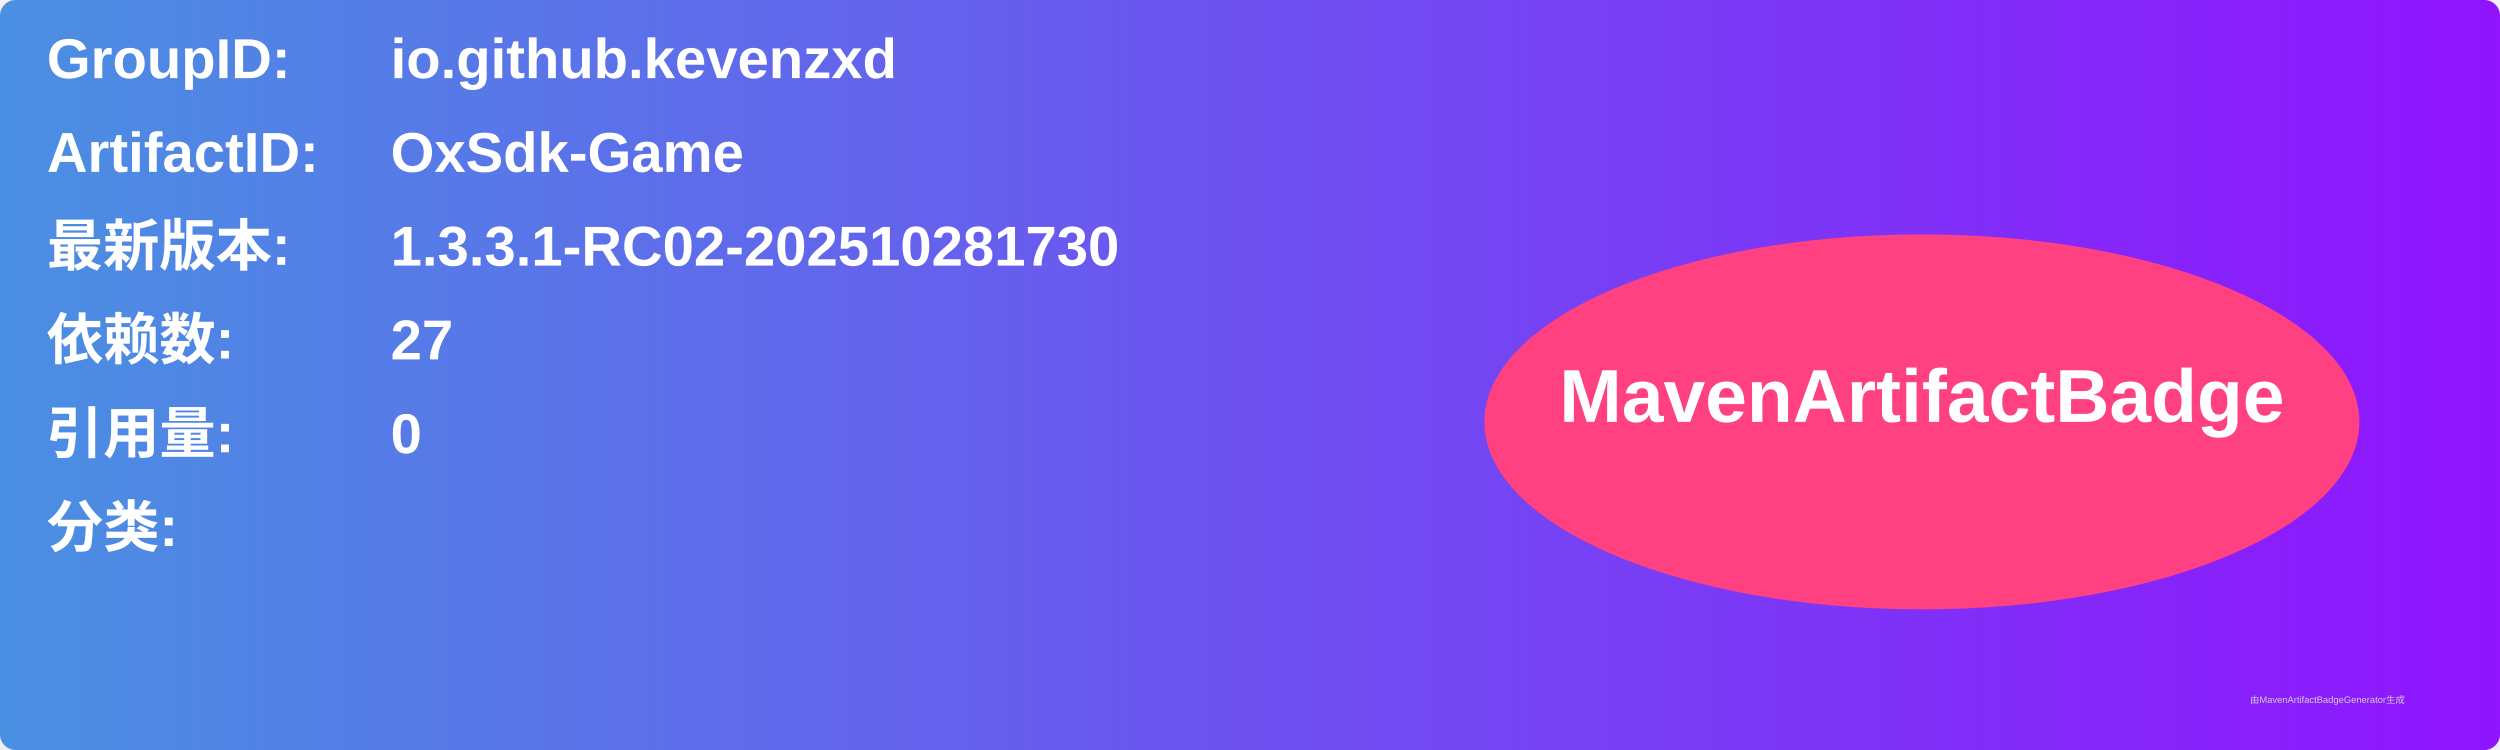
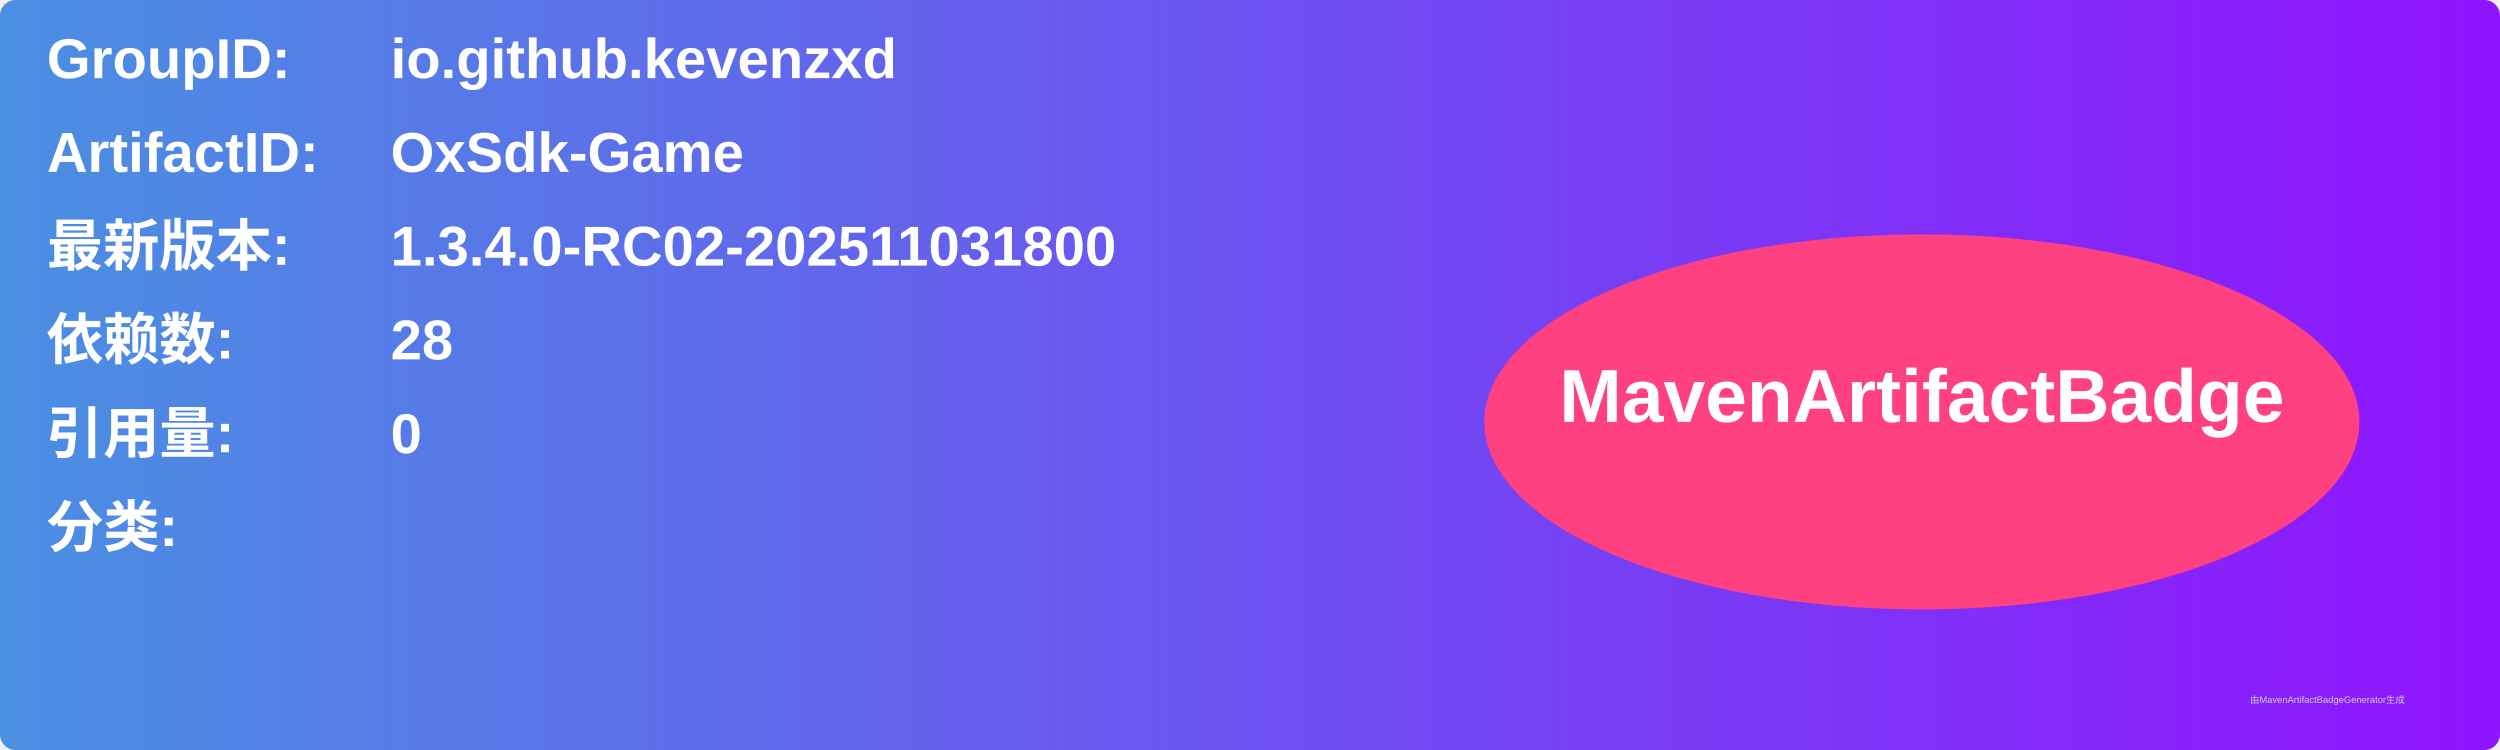
<svg xmlns="http://www.w3.org/2000/svg" width="800" height="240" viewBox="0 0 800 240">
  <linearGradient id="grad" x1="0%" y1="0%" x2="100%" y2="0%">
    <stop offset="0%" stop-color="#4a90e2" />
    <stop offset="100%" stop-color="#9013fe" />
  </linearGradient>
  <rect width="100%" height="100%" rx="5" ry="5" fill="url(#grad)" />
  <g transform="translate(15, 15)">
    <text x="0" y="10" font-family="Arial" font-size="18" fill="white" font-weight="bold" width="260">GroupID:</text>
    <text x="110" y="10" font-family="Arial" font-size="18" fill="white" font-weight="bold" width="460">io.github.kevenzxd</text>
    <text x="0" y="40" font-family="Arial" font-size="18" fill="white" font-weight="bold" width="260">ArtifactID:</text>
    <text x="110" y="40" font-family="Arial" font-size="18" fill="white" font-weight="bold" width="460">OxSdk-Game</text>
    <text x="0" y="70" font-family="Arial" font-size="18" fill="white" font-weight="bold">最新版本:</text>
    <text x="110" y="70" font-family="Arial" font-size="18" fill="white" font-weight="bold">
-       <tspan font-weight="bold">1.3.3.1-RC02-202510281730</tspan>
+       <tspan font-weight="bold">1.3.4.0-RC02-202511031800</tspan>
    </text>
    <text x="0" y="100" font-family="Arial" font-size="18" fill="white" font-weight="bold">依赖数: </text>
    <text x="110" y="100" font-family="Arial" font-size="18" fill="white">
-       <tspan font-weight="bold">27</tspan>
+       <tspan font-weight="bold">28</tspan>
    </text>
    <text x="0" y="130" font-family="Arial" font-size="18" fill="white" font-weight="bold">引用量: </text>
    <text x="110" y="130" font-family="Arial" font-size="18" fill="white">
      <tspan font-weight="bold">0</tspan>
    </text>
    <text x="0" y="160" font-family="Arial" font-size="18" fill="white" font-weight="bold">分类:</text>
    <text x="10" y="190" font-family="Arial" font-size="10" fill="white">
      <tspan font-weight="bold" />
    </text>
    <ellipse cx="600" cy="120" rx="140" ry="60" fill="#ff4081" />
    <text x="600" y="120" text-anchor="middle" font-family="Arial" font-size="24" fill="white" font-weight="bold">MavenArtifactBadge</text>
  </g>
  <text x="720" y="225" font-family="Arial" font-size="3" fill="#d0d0d0">由MavenArtifactBadgeGenerator生成</text>
</svg>
